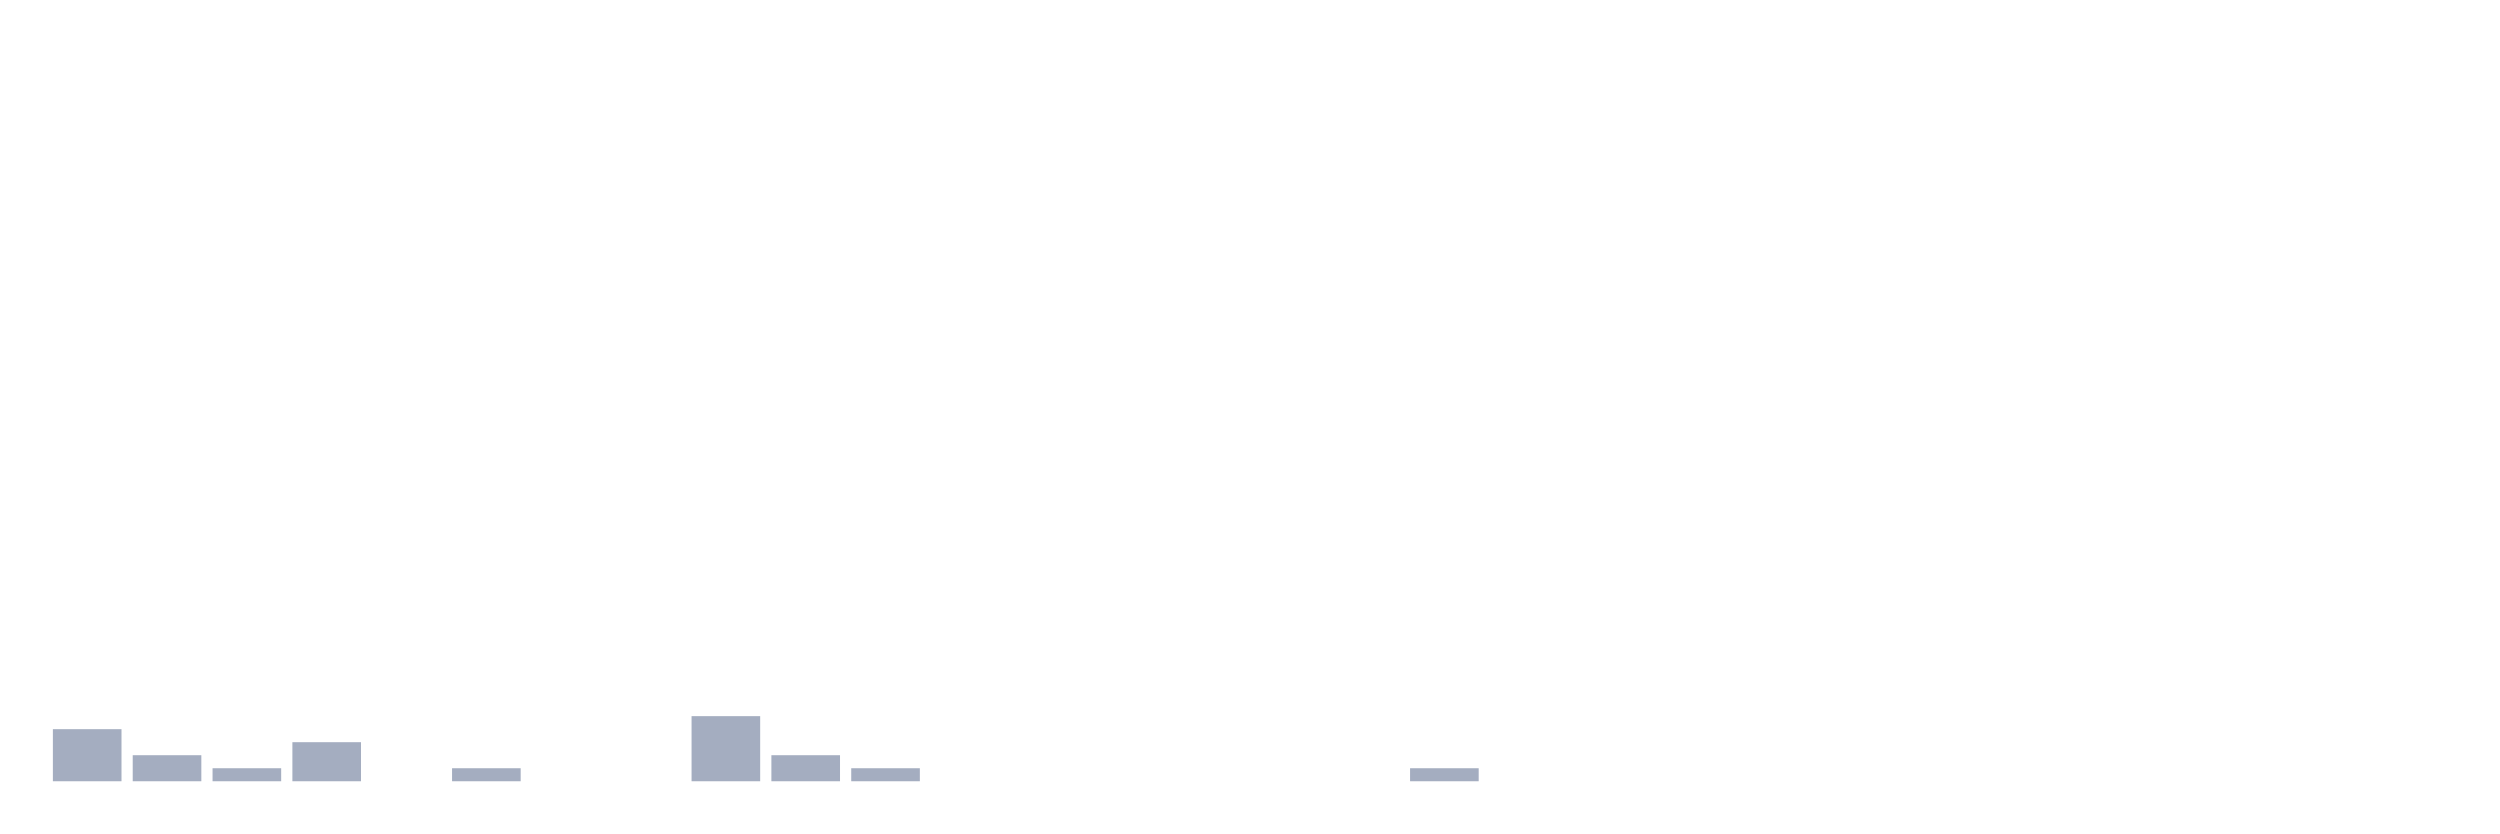
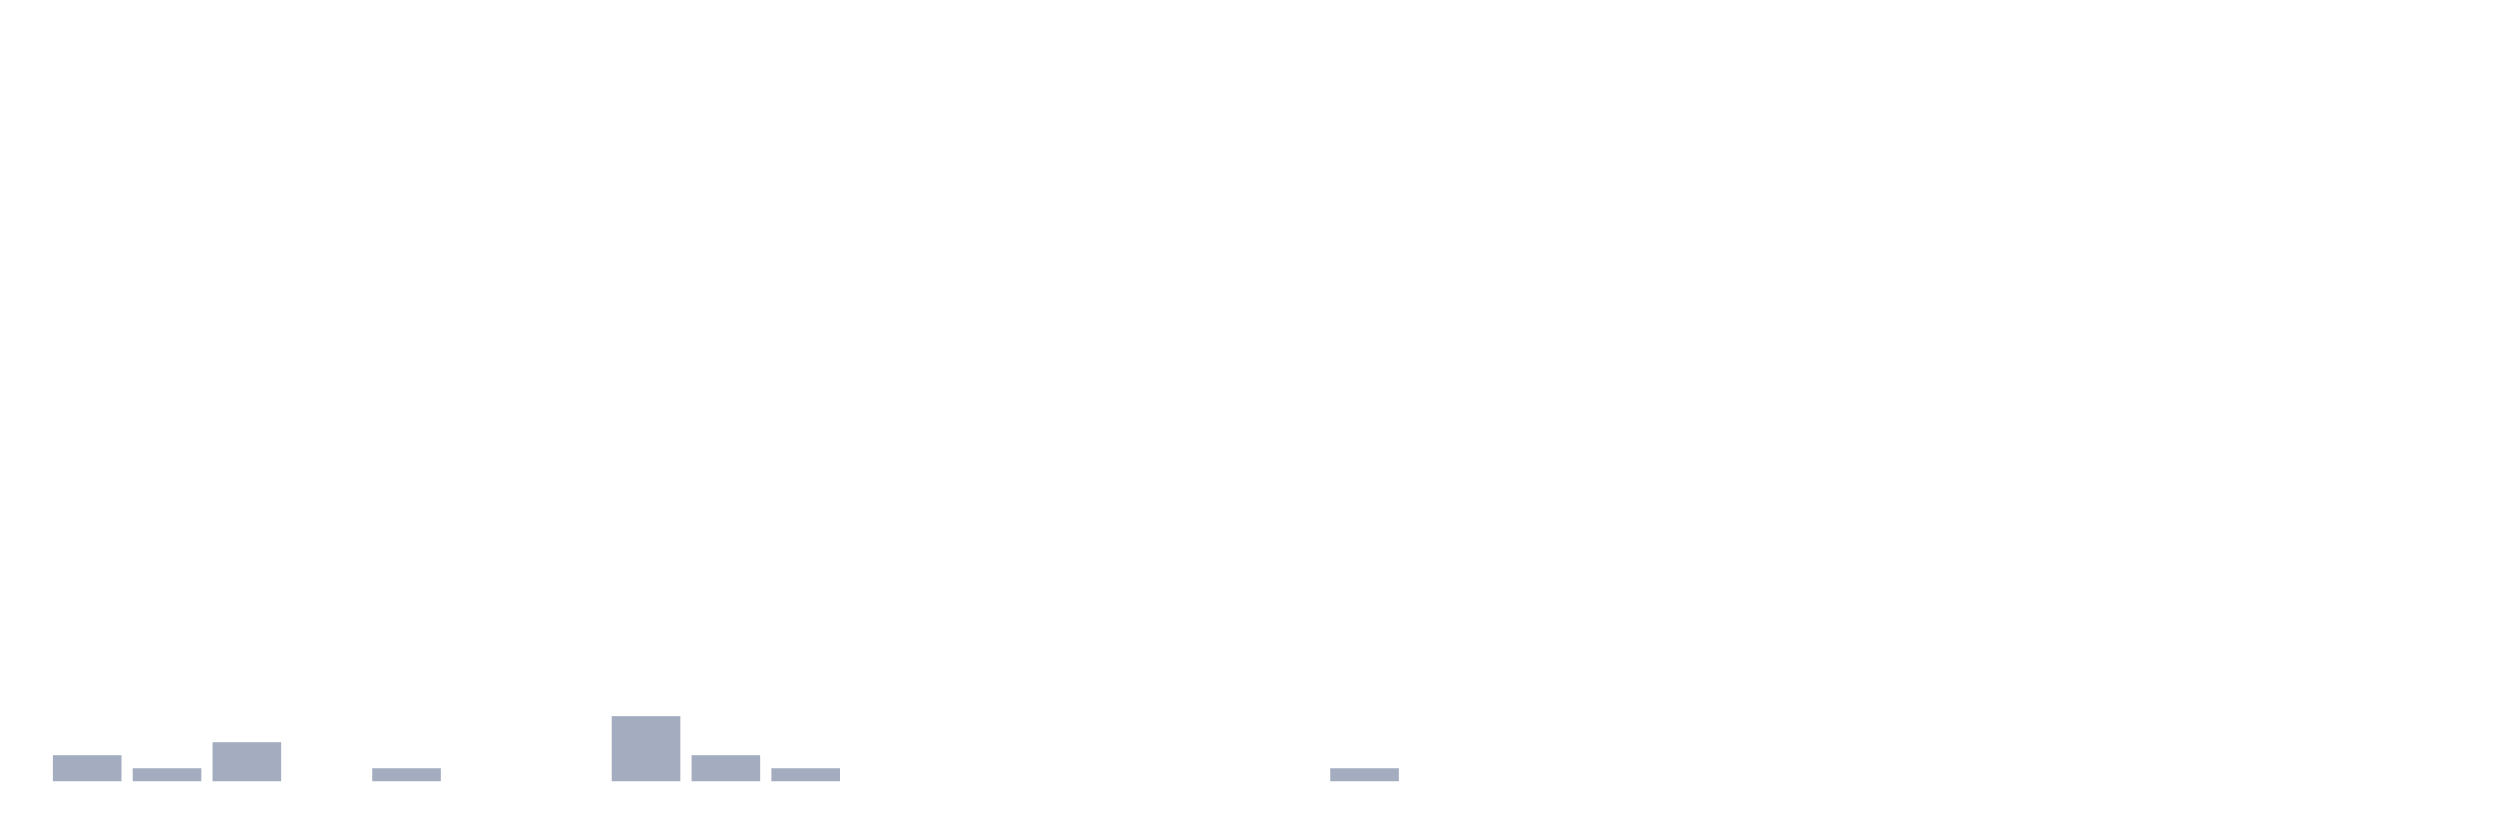
<svg xmlns="http://www.w3.org/2000/svg" viewBox="0 0 480 160">
  <g transform="translate(10,10)">
-     <rect class="bar" x="0.153" width="13.175" y="130" height="10" fill="rgb(164,173,192)" />
-     <rect class="bar" x="15.482" width="13.175" y="135" height="5" fill="rgb(164,173,192)" />
-     <rect class="bar" x="30.81" width="13.175" y="137.5" height="2.5" fill="rgb(164,173,192)" />
-     <rect class="bar" x="46.138" width="13.175" y="132.5" height="7.5" fill="rgb(164,173,192)" />
-     <rect class="bar" x="61.466" width="13.175" y="140" height="0" fill="rgb(164,173,192)" />
-     <rect class="bar" x="76.794" width="13.175" y="137.5" height="2.5" fill="rgb(164,173,192)" />
+     <rect class="bar" x="0.153" width="13.175" y="135" height="5" fill="rgb(164,173,192)" />
+     <rect class="bar" x="15.482" width="13.175" y="137.5" height="2.5" fill="rgb(164,173,192)" />
+     <rect class="bar" x="30.81" width="13.175" y="132.5" height="7.5" fill="rgb(164,173,192)" />
+     <rect class="bar" x="46.138" width="13.175" y="140" height="0" fill="rgb(164,173,192)" />
+     <rect class="bar" x="61.466" width="13.175" y="137.5" height="2.5" fill="rgb(164,173,192)" />
+     <rect class="bar" x="76.794" width="13.175" y="140" height="0" fill="rgb(164,173,192)" />
    <rect class="bar" x="92.123" width="13.175" y="140" height="0" fill="rgb(164,173,192)" />
-     <rect class="bar" x="107.451" width="13.175" y="140" height="0" fill="rgb(164,173,192)" />
-     <rect class="bar" x="122.779" width="13.175" y="127.5" height="12.5" fill="rgb(164,173,192)" />
-     <rect class="bar" x="138.107" width="13.175" y="135" height="5" fill="rgb(164,173,192)" />
-     <rect class="bar" x="153.436" width="13.175" y="137.5" height="2.5" fill="rgb(164,173,192)" />
+     <rect class="bar" x="107.451" width="13.175" y="127.5" height="12.5" fill="rgb(164,173,192)" />
+     <rect class="bar" x="122.779" width="13.175" y="135" height="5" fill="rgb(164,173,192)" />
+     <rect class="bar" x="138.107" width="13.175" y="137.5" height="2.5" fill="rgb(164,173,192)" />
+     <rect class="bar" x="153.436" width="13.175" y="140" height="0" fill="rgb(164,173,192)" />
    <rect class="bar" x="168.764" width="13.175" y="140" height="0" fill="rgb(164,173,192)" />
    <rect class="bar" x="184.092" width="13.175" y="140" height="0" fill="rgb(164,173,192)" />
    <rect class="bar" x="199.42" width="13.175" y="140" height="0" fill="rgb(164,173,192)" />
    <rect class="bar" x="214.748" width="13.175" y="140" height="0" fill="rgb(164,173,192)" />
    <rect class="bar" x="230.077" width="13.175" y="140" height="0" fill="rgb(164,173,192)" />
-     <rect class="bar" x="245.405" width="13.175" y="140" height="0" fill="rgb(164,173,192)" />
-     <rect class="bar" x="260.733" width="13.175" y="137.5" height="2.5" fill="rgb(164,173,192)" />
+     <rect class="bar" x="245.405" width="13.175" y="137.5" height="2.5" fill="rgb(164,173,192)" />
+     <rect class="bar" x="260.733" width="13.175" y="140" height="0" fill="rgb(164,173,192)" />
    <rect class="bar" x="276.061" width="13.175" y="140" height="0" fill="rgb(164,173,192)" />
    <rect class="bar" x="291.39" width="13.175" y="140" height="0" fill="rgb(164,173,192)" />
    <rect class="bar" x="306.718" width="13.175" y="140" height="0" fill="rgb(164,173,192)" />
    <rect class="bar" x="322.046" width="13.175" y="140" height="0" fill="rgb(164,173,192)" />
    <rect class="bar" x="337.374" width="13.175" y="140" height="0" fill="rgb(164,173,192)" />
    <rect class="bar" x="352.702" width="13.175" y="140" height="0" fill="rgb(164,173,192)" />
    <rect class="bar" x="368.031" width="13.175" y="140" height="0" fill="rgb(164,173,192)" />
    <rect class="bar" x="383.359" width="13.175" y="140" height="0" fill="rgb(164,173,192)" />
    <rect class="bar" x="398.687" width="13.175" y="140" height="0" fill="rgb(164,173,192)" />
    <rect class="bar" x="414.015" width="13.175" y="140" height="0" fill="rgb(164,173,192)" />
    <rect class="bar" x="429.344" width="13.175" y="140" height="0" fill="rgb(164,173,192)" />
    <rect class="bar" x="444.672" width="13.175" y="140" height="0" fill="rgb(164,173,192)" />
  </g>
</svg>
